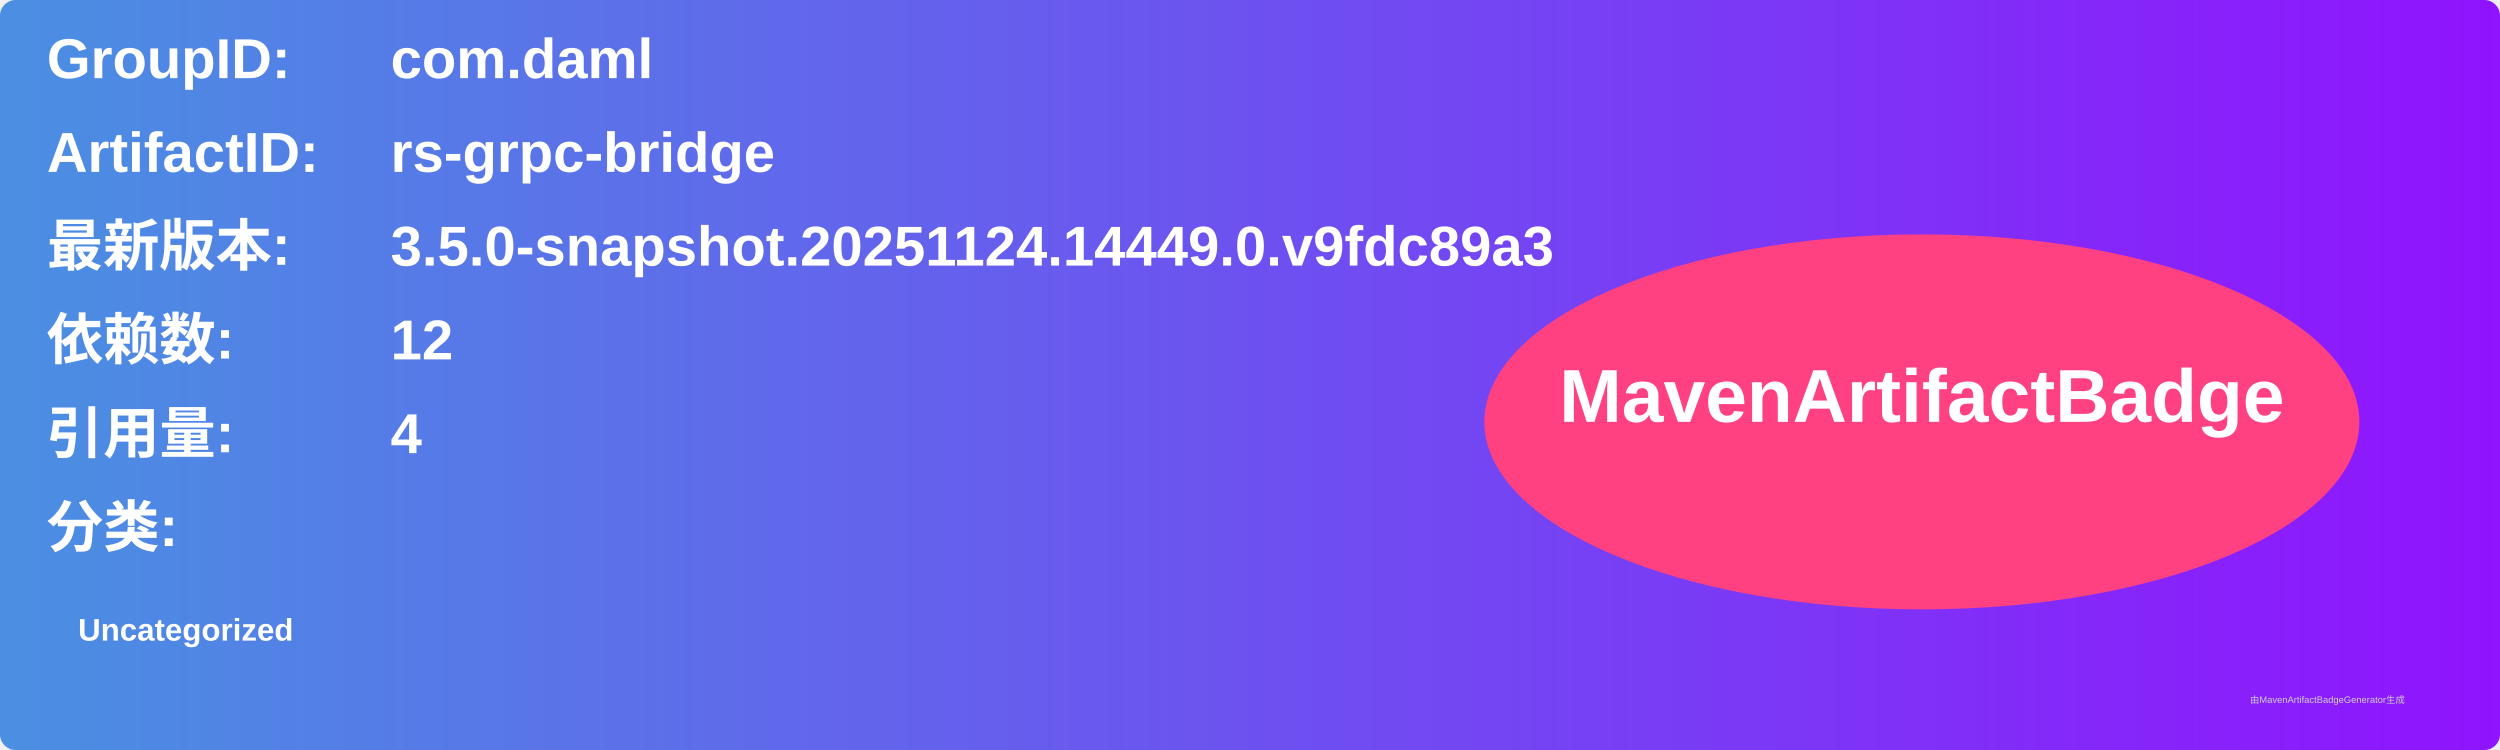
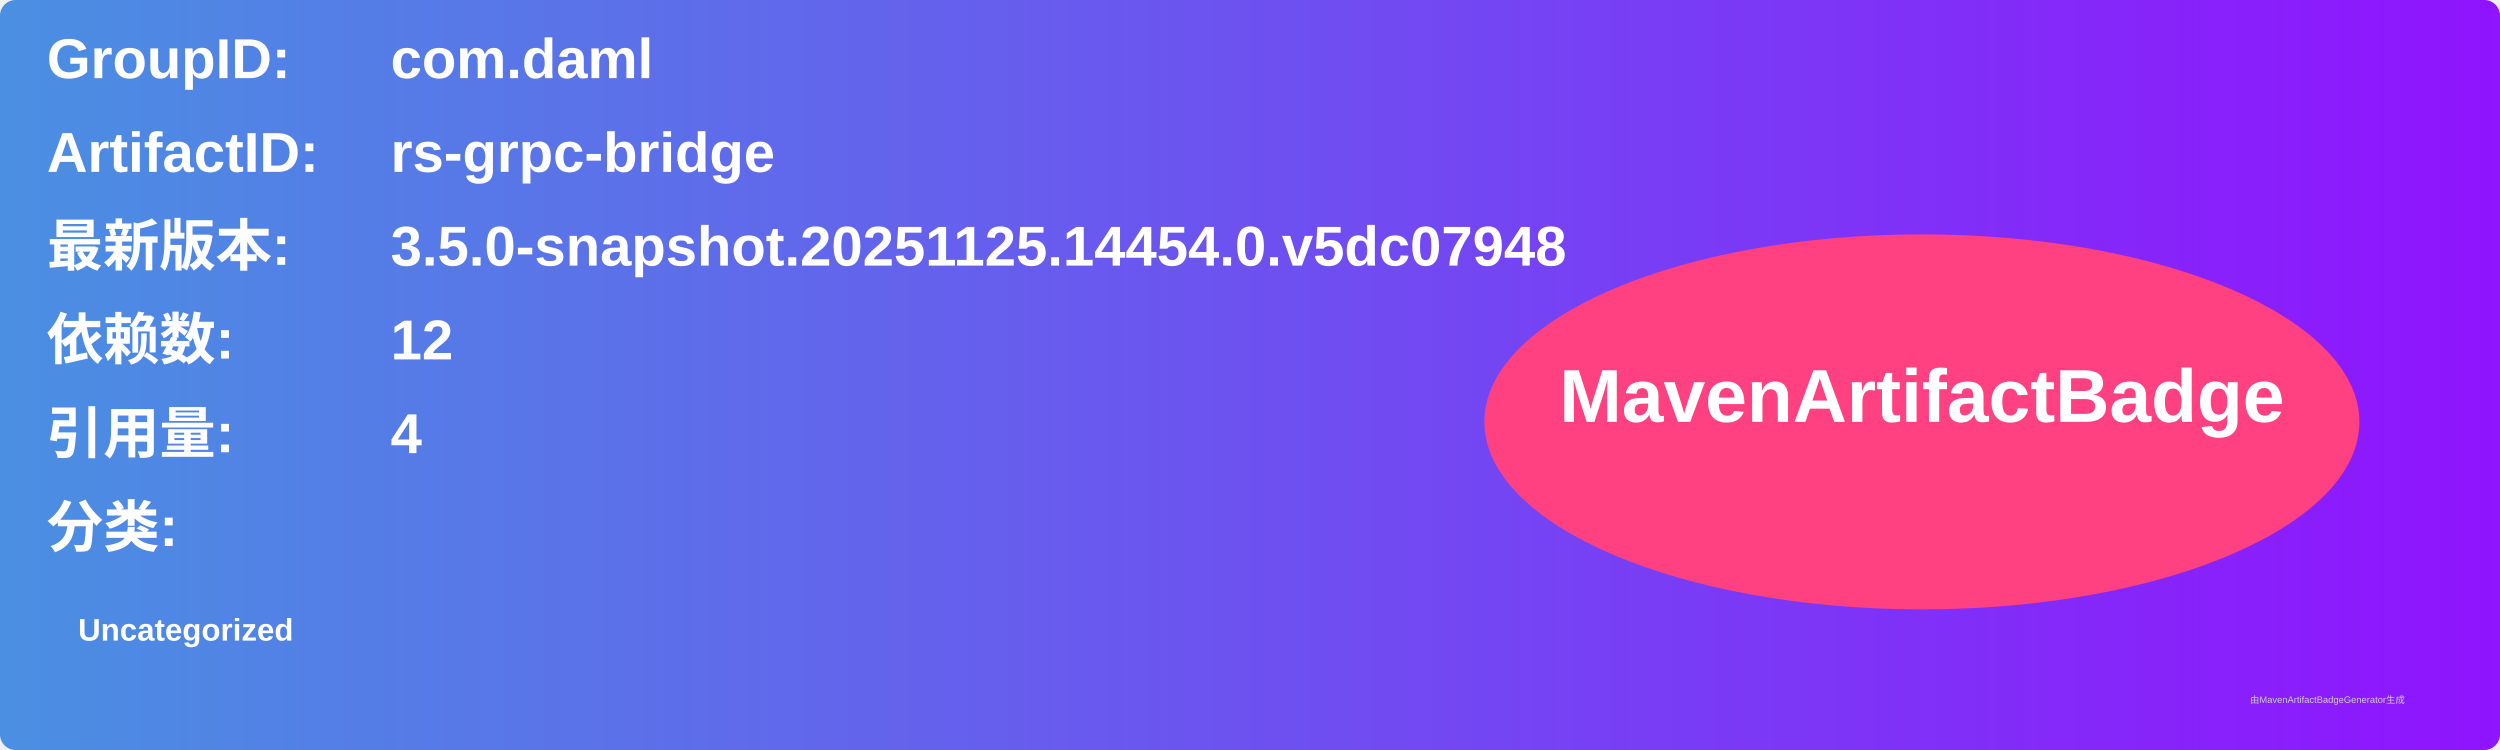
<svg xmlns="http://www.w3.org/2000/svg" width="800" height="240" viewBox="0 0 800 240">
  <linearGradient id="grad" x1="0%" y1="0%" x2="100%" y2="0%">
    <stop offset="0%" stop-color="#4a90e2" />
    <stop offset="100%" stop-color="#9013fe" />
  </linearGradient>
  <rect width="100%" height="100%" rx="5" ry="5" fill="url(#grad)" />
  <g transform="translate(15, 15)">
    <text x="0" y="10" font-family="Arial" font-size="18" fill="white" font-weight="bold" width="260">GroupID:</text>
    <text x="110" y="10" font-family="Arial" font-size="18" fill="white" font-weight="bold" width="460">com.daml</text>
    <text x="0" y="40" font-family="Arial" font-size="18" fill="white" font-weight="bold" width="260">ArtifactID:</text>
    <text x="110" y="40" font-family="Arial" font-size="18" fill="white" font-weight="bold" width="460">rs-grpc-bridge</text>
    <text x="0" y="70" font-family="Arial" font-size="18" fill="white" font-weight="bold">最新版本:</text>
    <text x="110" y="70" font-family="Arial" font-size="18" fill="white" font-weight="bold">
-       <tspan font-weight="bold">3.5.0-snapshot.20251124.14449.0.v9fdc89a3</tspan>
+       <tspan font-weight="bold">3.5.0-snapshot.20251125.14454.0.v5dc07948</tspan>
    </text>
    <text x="0" y="100" font-family="Arial" font-size="18" fill="white" font-weight="bold">依赖数: </text>
    <text x="110" y="100" font-family="Arial" font-size="18" fill="white">
      <tspan font-weight="bold">12</tspan>
    </text>
    <text x="0" y="130" font-family="Arial" font-size="18" fill="white" font-weight="bold">引用量: </text>
    <text x="110" y="130" font-family="Arial" font-size="18" fill="white">
      <tspan font-weight="bold">4</tspan>
    </text>
    <text x="0" y="160" font-family="Arial" font-size="18" fill="white" font-weight="bold">分类:</text>
    <text x="10" y="190" font-family="Arial" font-size="10" fill="white">
      <tspan font-weight="bold">Uncategorized</tspan>
    </text>
    <ellipse cx="600" cy="120" rx="140" ry="60" fill="#ff4081" />
    <text x="600" y="120" text-anchor="middle" font-family="Arial" font-size="24" fill="white" font-weight="bold">MavenArtifactBadge</text>
  </g>
  <text x="720" y="225" font-family="Arial" font-size="3" fill="#d0d0d0">由MavenArtifactBadgeGenerator生成</text>
</svg>
